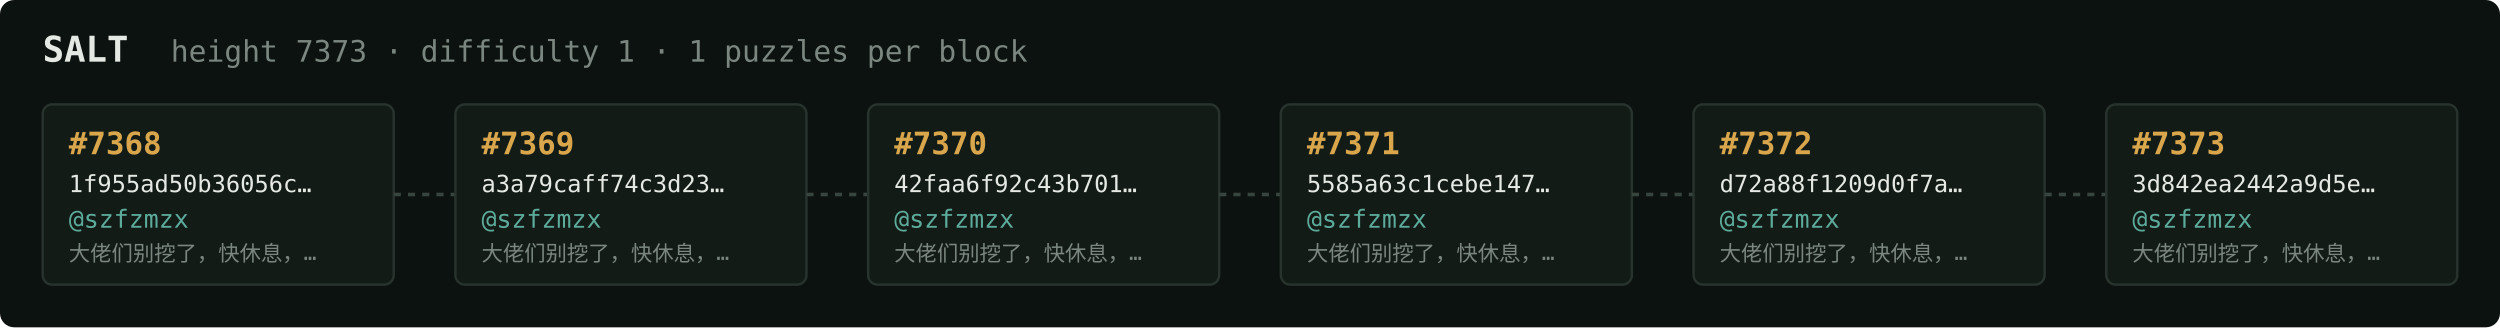
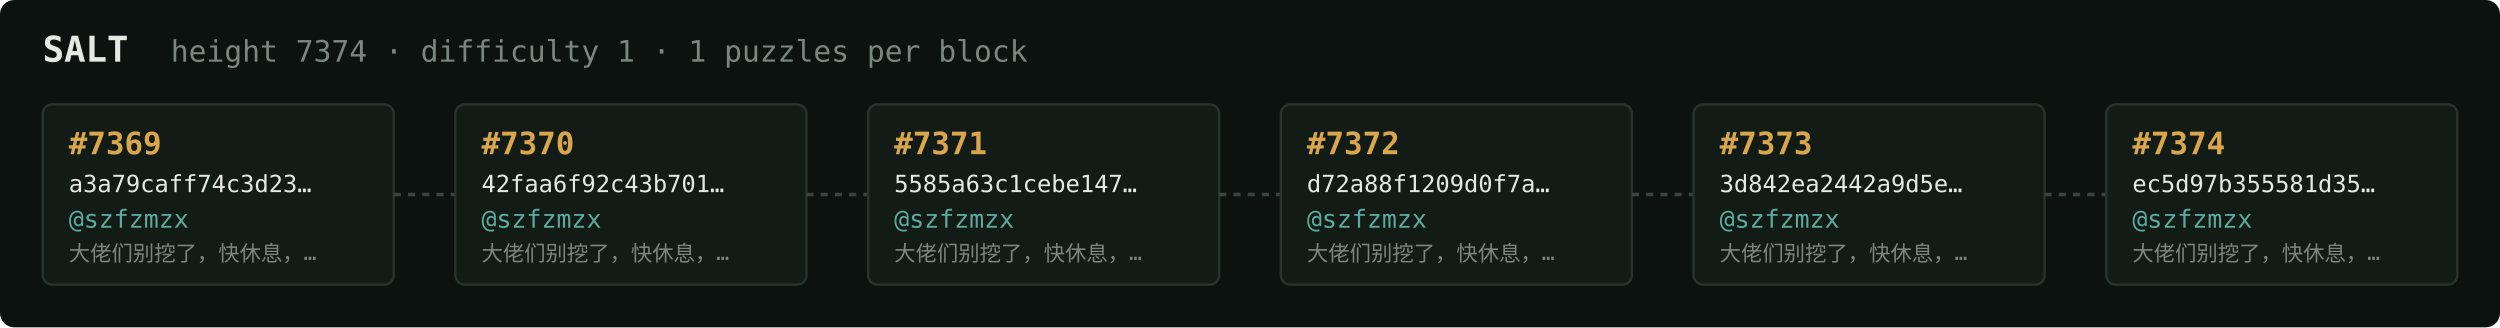
<svg xmlns="http://www.w3.org/2000/svg" width="1054" height="138" viewBox="0 0 1054 138" font-family="ui-monospace,SFMono-Regular,Menlo,monospace">
  <rect fill="#0c1210" width="1054" height="138" rx="6" />
  <text x="18" y="26" fill="#e5e9e3" font-size="15" font-weight="700">SALT</text>
-   <text x="72" y="26" fill="#7a867f" font-size="12.5">height 7373 · difficulty 1 · 1 puzzles per block</text>
+   <text x="72" y="26" fill="#7a867f" font-size="12.5">height 7374 · difficulty 1 · 1 puzzles per block</text>
  <rect x="18" y="44" width="148" height="76" rx="4" fill="#131b17" stroke="#28332e" stroke-width="1" />
-   <text x="29" y="65" fill="#d9a64c" font-size="13" font-weight="700">#7368</text>
-   <text x="29" y="81" fill="#e5e9e3" font-size="10">1f955ad50b36056c…</text>
+   <text x="29" y="65" fill="#d9a64c" font-size="13" font-weight="700">#7369</text>
+   <text x="29" y="81" fill="#e5e9e3" font-size="10">a3a79caff74c3d23…</text>
  <text x="29" y="96" fill="#5cab9b" font-size="10.5">@szfzmzx</text>
  <text x="29" y="110" fill="#7a867f" font-size="9">大佬们别挖了，快休息，…</text>
  <line x1="166" y1="82.0" x2="192" y2="82.0" stroke="#38443e" stroke-width="1.5" stroke-dasharray="3 3" />
  <rect x="192" y="44" width="148" height="76" rx="4" fill="#131b17" stroke="#28332e" stroke-width="1" />
-   <text x="203" y="65" fill="#d9a64c" font-size="13" font-weight="700">#7369</text>
-   <text x="203" y="81" fill="#e5e9e3" font-size="10">a3a79caff74c3d23…</text>
+   <text x="203" y="65" fill="#d9a64c" font-size="13" font-weight="700">#7370</text>
+   <text x="203" y="81" fill="#e5e9e3" font-size="10">42faa6f92c43b701…</text>
  <text x="203" y="96" fill="#5cab9b" font-size="10.5">@szfzmzx</text>
  <text x="203" y="110" fill="#7a867f" font-size="9">大佬们别挖了，快休息，…</text>
  <line x1="340" y1="82.0" x2="366" y2="82.0" stroke="#38443e" stroke-width="1.5" stroke-dasharray="3 3" />
  <rect x="366" y="44" width="148" height="76" rx="4" fill="#131b17" stroke="#28332e" stroke-width="1" />
-   <text x="377" y="65" fill="#d9a64c" font-size="13" font-weight="700">#7370</text>
-   <text x="377" y="81" fill="#e5e9e3" font-size="10">42faa6f92c43b701…</text>
+   <text x="377" y="65" fill="#d9a64c" font-size="13" font-weight="700">#7371</text>
+   <text x="377" y="81" fill="#e5e9e3" font-size="10">5585a63c1cebe147…</text>
  <text x="377" y="96" fill="#5cab9b" font-size="10.5">@szfzmzx</text>
  <text x="377" y="110" fill="#7a867f" font-size="9">大佬们别挖了，快休息，…</text>
  <line x1="514" y1="82.0" x2="540" y2="82.0" stroke="#38443e" stroke-width="1.5" stroke-dasharray="3 3" />
  <rect x="540" y="44" width="148" height="76" rx="4" fill="#131b17" stroke="#28332e" stroke-width="1" />
-   <text x="551" y="65" fill="#d9a64c" font-size="13" font-weight="700">#7371</text>
-   <text x="551" y="81" fill="#e5e9e3" font-size="10">5585a63c1cebe147…</text>
+   <text x="551" y="65" fill="#d9a64c" font-size="13" font-weight="700">#7372</text>
+   <text x="551" y="81" fill="#e5e9e3" font-size="10">d72a88f1209d0f7a…</text>
  <text x="551" y="96" fill="#5cab9b" font-size="10.5">@szfzmzx</text>
  <text x="551" y="110" fill="#7a867f" font-size="9">大佬们别挖了，快休息，…</text>
  <line x1="688" y1="82.0" x2="714" y2="82.0" stroke="#38443e" stroke-width="1.5" stroke-dasharray="3 3" />
  <rect x="714" y="44" width="148" height="76" rx="4" fill="#131b17" stroke="#28332e" stroke-width="1" />
-   <text x="725" y="65" fill="#d9a64c" font-size="13" font-weight="700">#7372</text>
-   <text x="725" y="81" fill="#e5e9e3" font-size="10">d72a88f1209d0f7a…</text>
+   <text x="725" y="65" fill="#d9a64c" font-size="13" font-weight="700">#7373</text>
+   <text x="725" y="81" fill="#e5e9e3" font-size="10">3d842ea2442a9d5e…</text>
  <text x="725" y="96" fill="#5cab9b" font-size="10.5">@szfzmzx</text>
  <text x="725" y="110" fill="#7a867f" font-size="9">大佬们别挖了，快休息，…</text>
  <line x1="862" y1="82.0" x2="888" y2="82.0" stroke="#38443e" stroke-width="1.5" stroke-dasharray="3 3" />
  <rect x="888" y="44" width="148" height="76" rx="4" fill="#131b17" stroke="#28332e" stroke-width="1" />
-   <text x="899" y="65" fill="#d9a64c" font-size="13" font-weight="700">#7373</text>
-   <text x="899" y="81" fill="#e5e9e3" font-size="10">3d842ea2442a9d5e…</text>
+   <text x="899" y="65" fill="#d9a64c" font-size="13" font-weight="700">#7374</text>
+   <text x="899" y="81" fill="#e5e9e3" font-size="10">ec5d97b355581d35…</text>
  <text x="899" y="96" fill="#5cab9b" font-size="10.5">@szfzmzx</text>
  <text x="899" y="110" fill="#7a867f" font-size="9">大佬们别挖了，快休息，…</text>
</svg>
